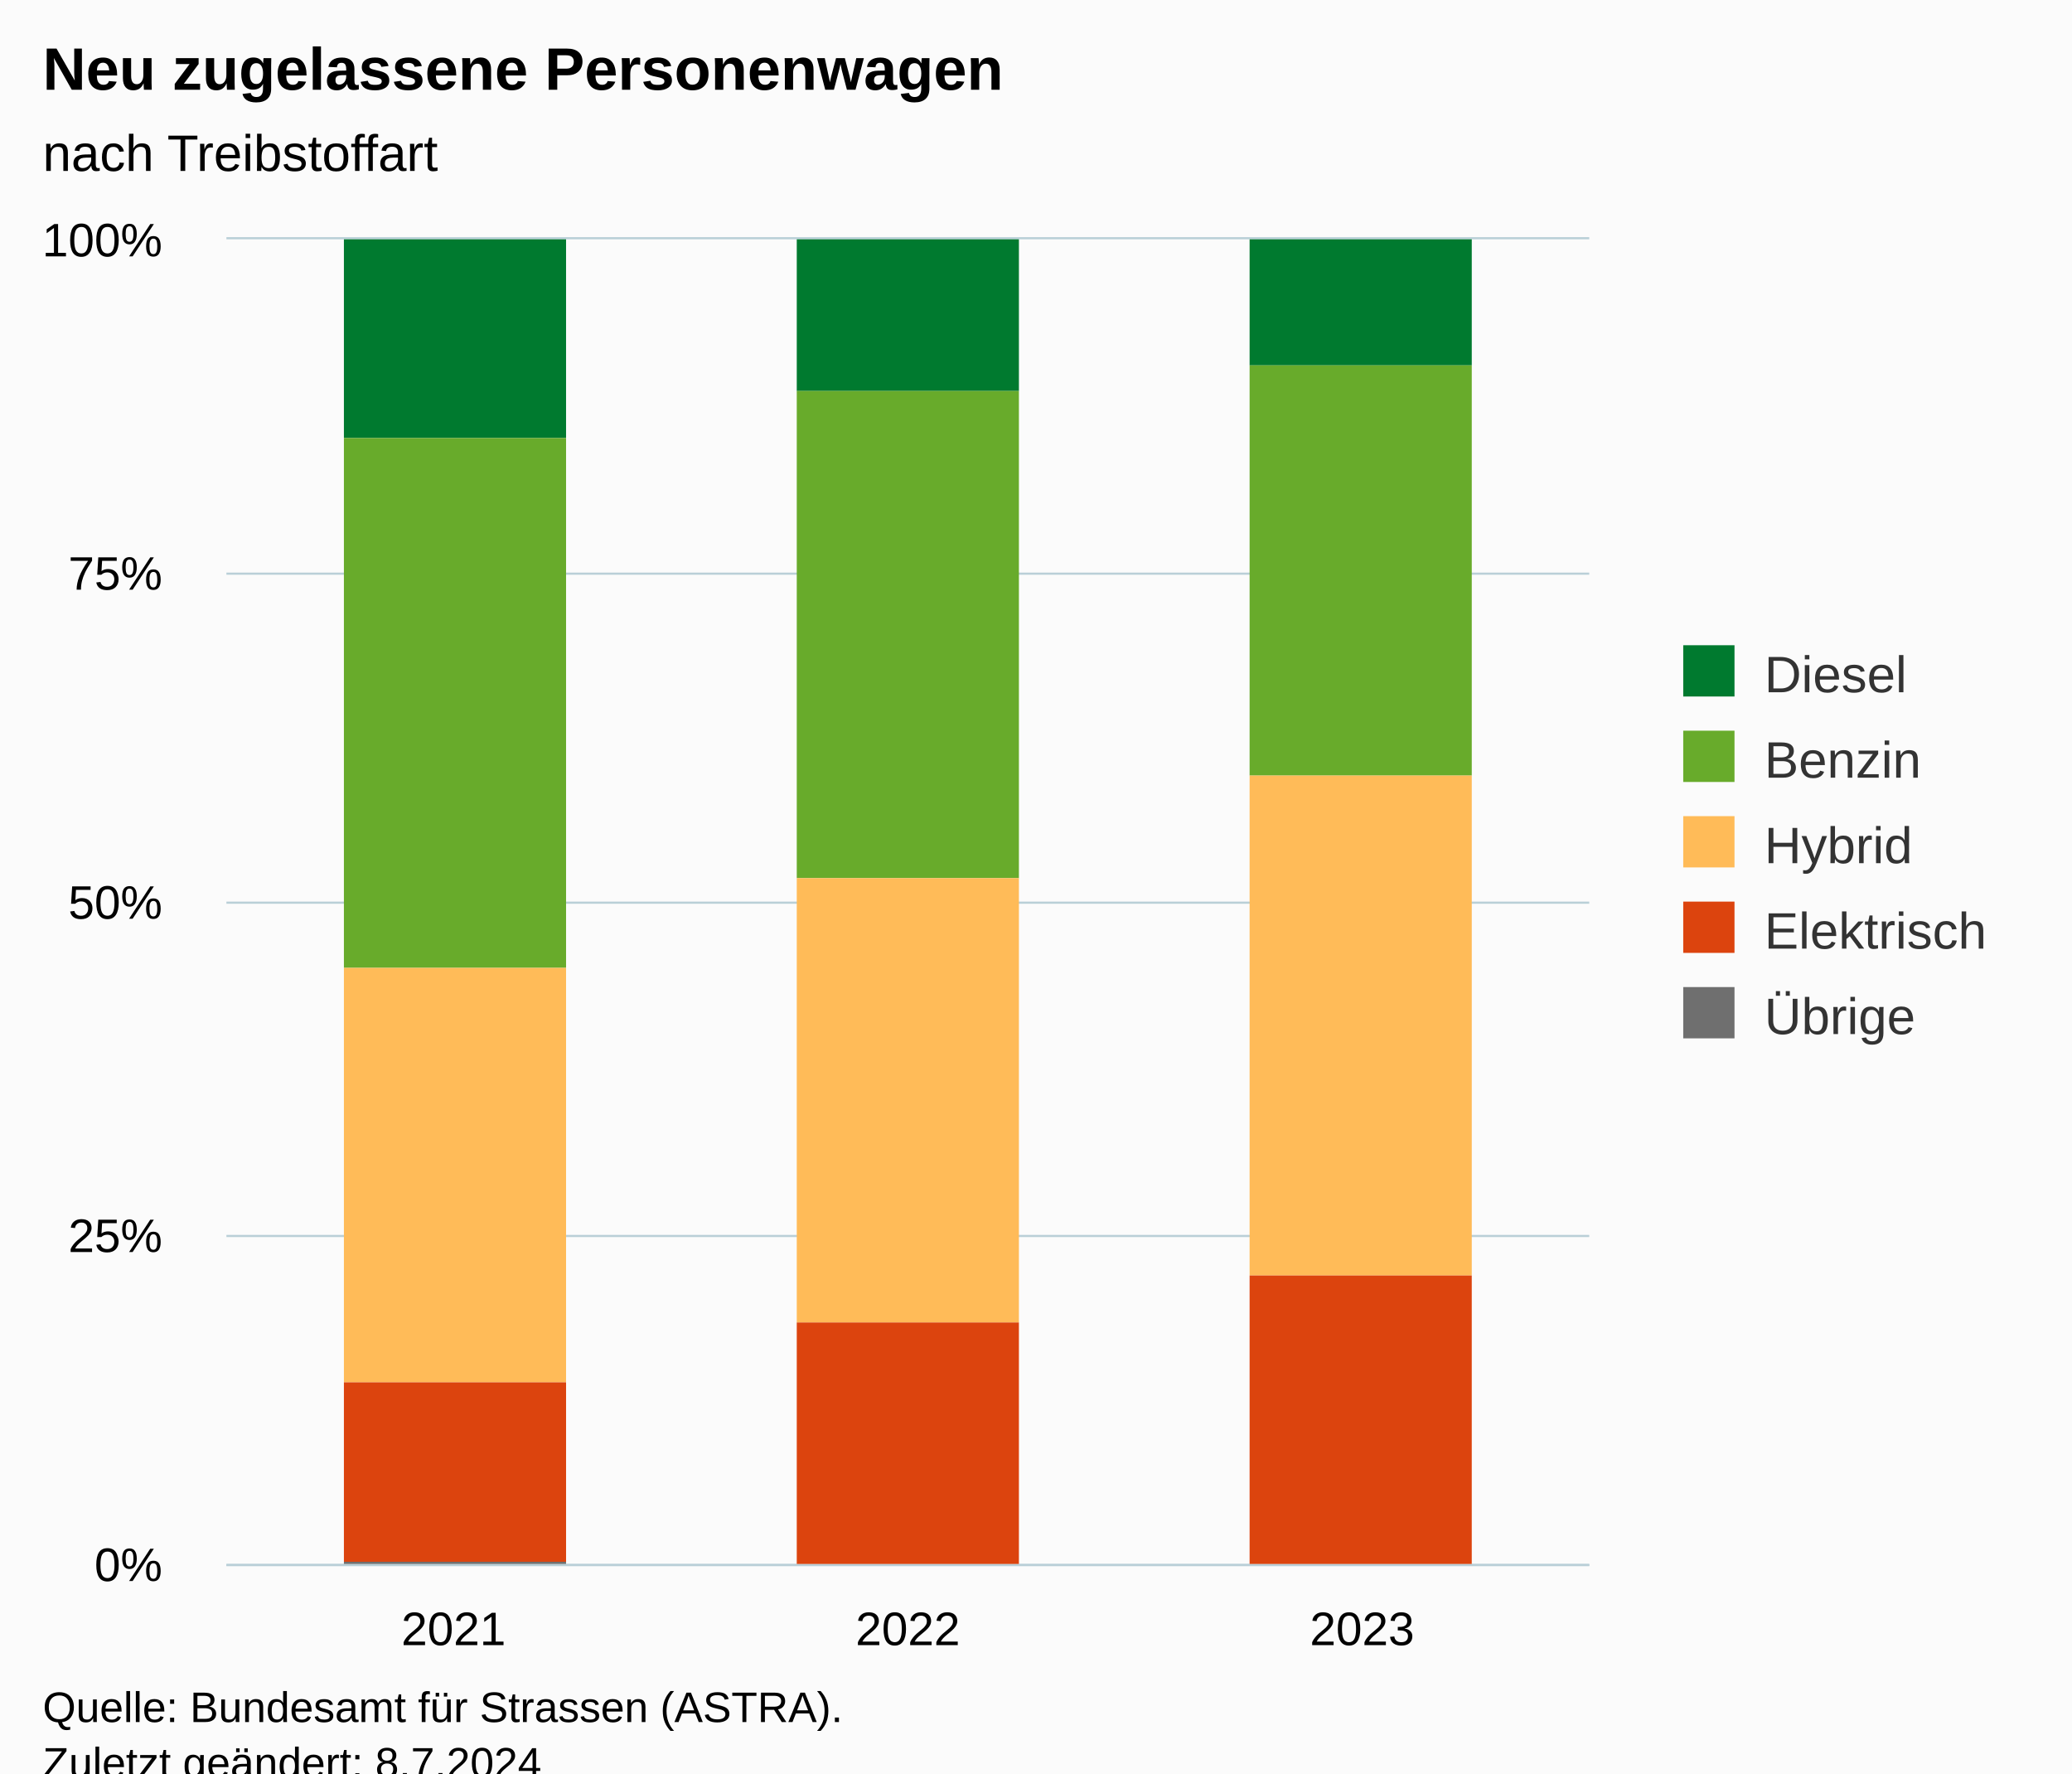
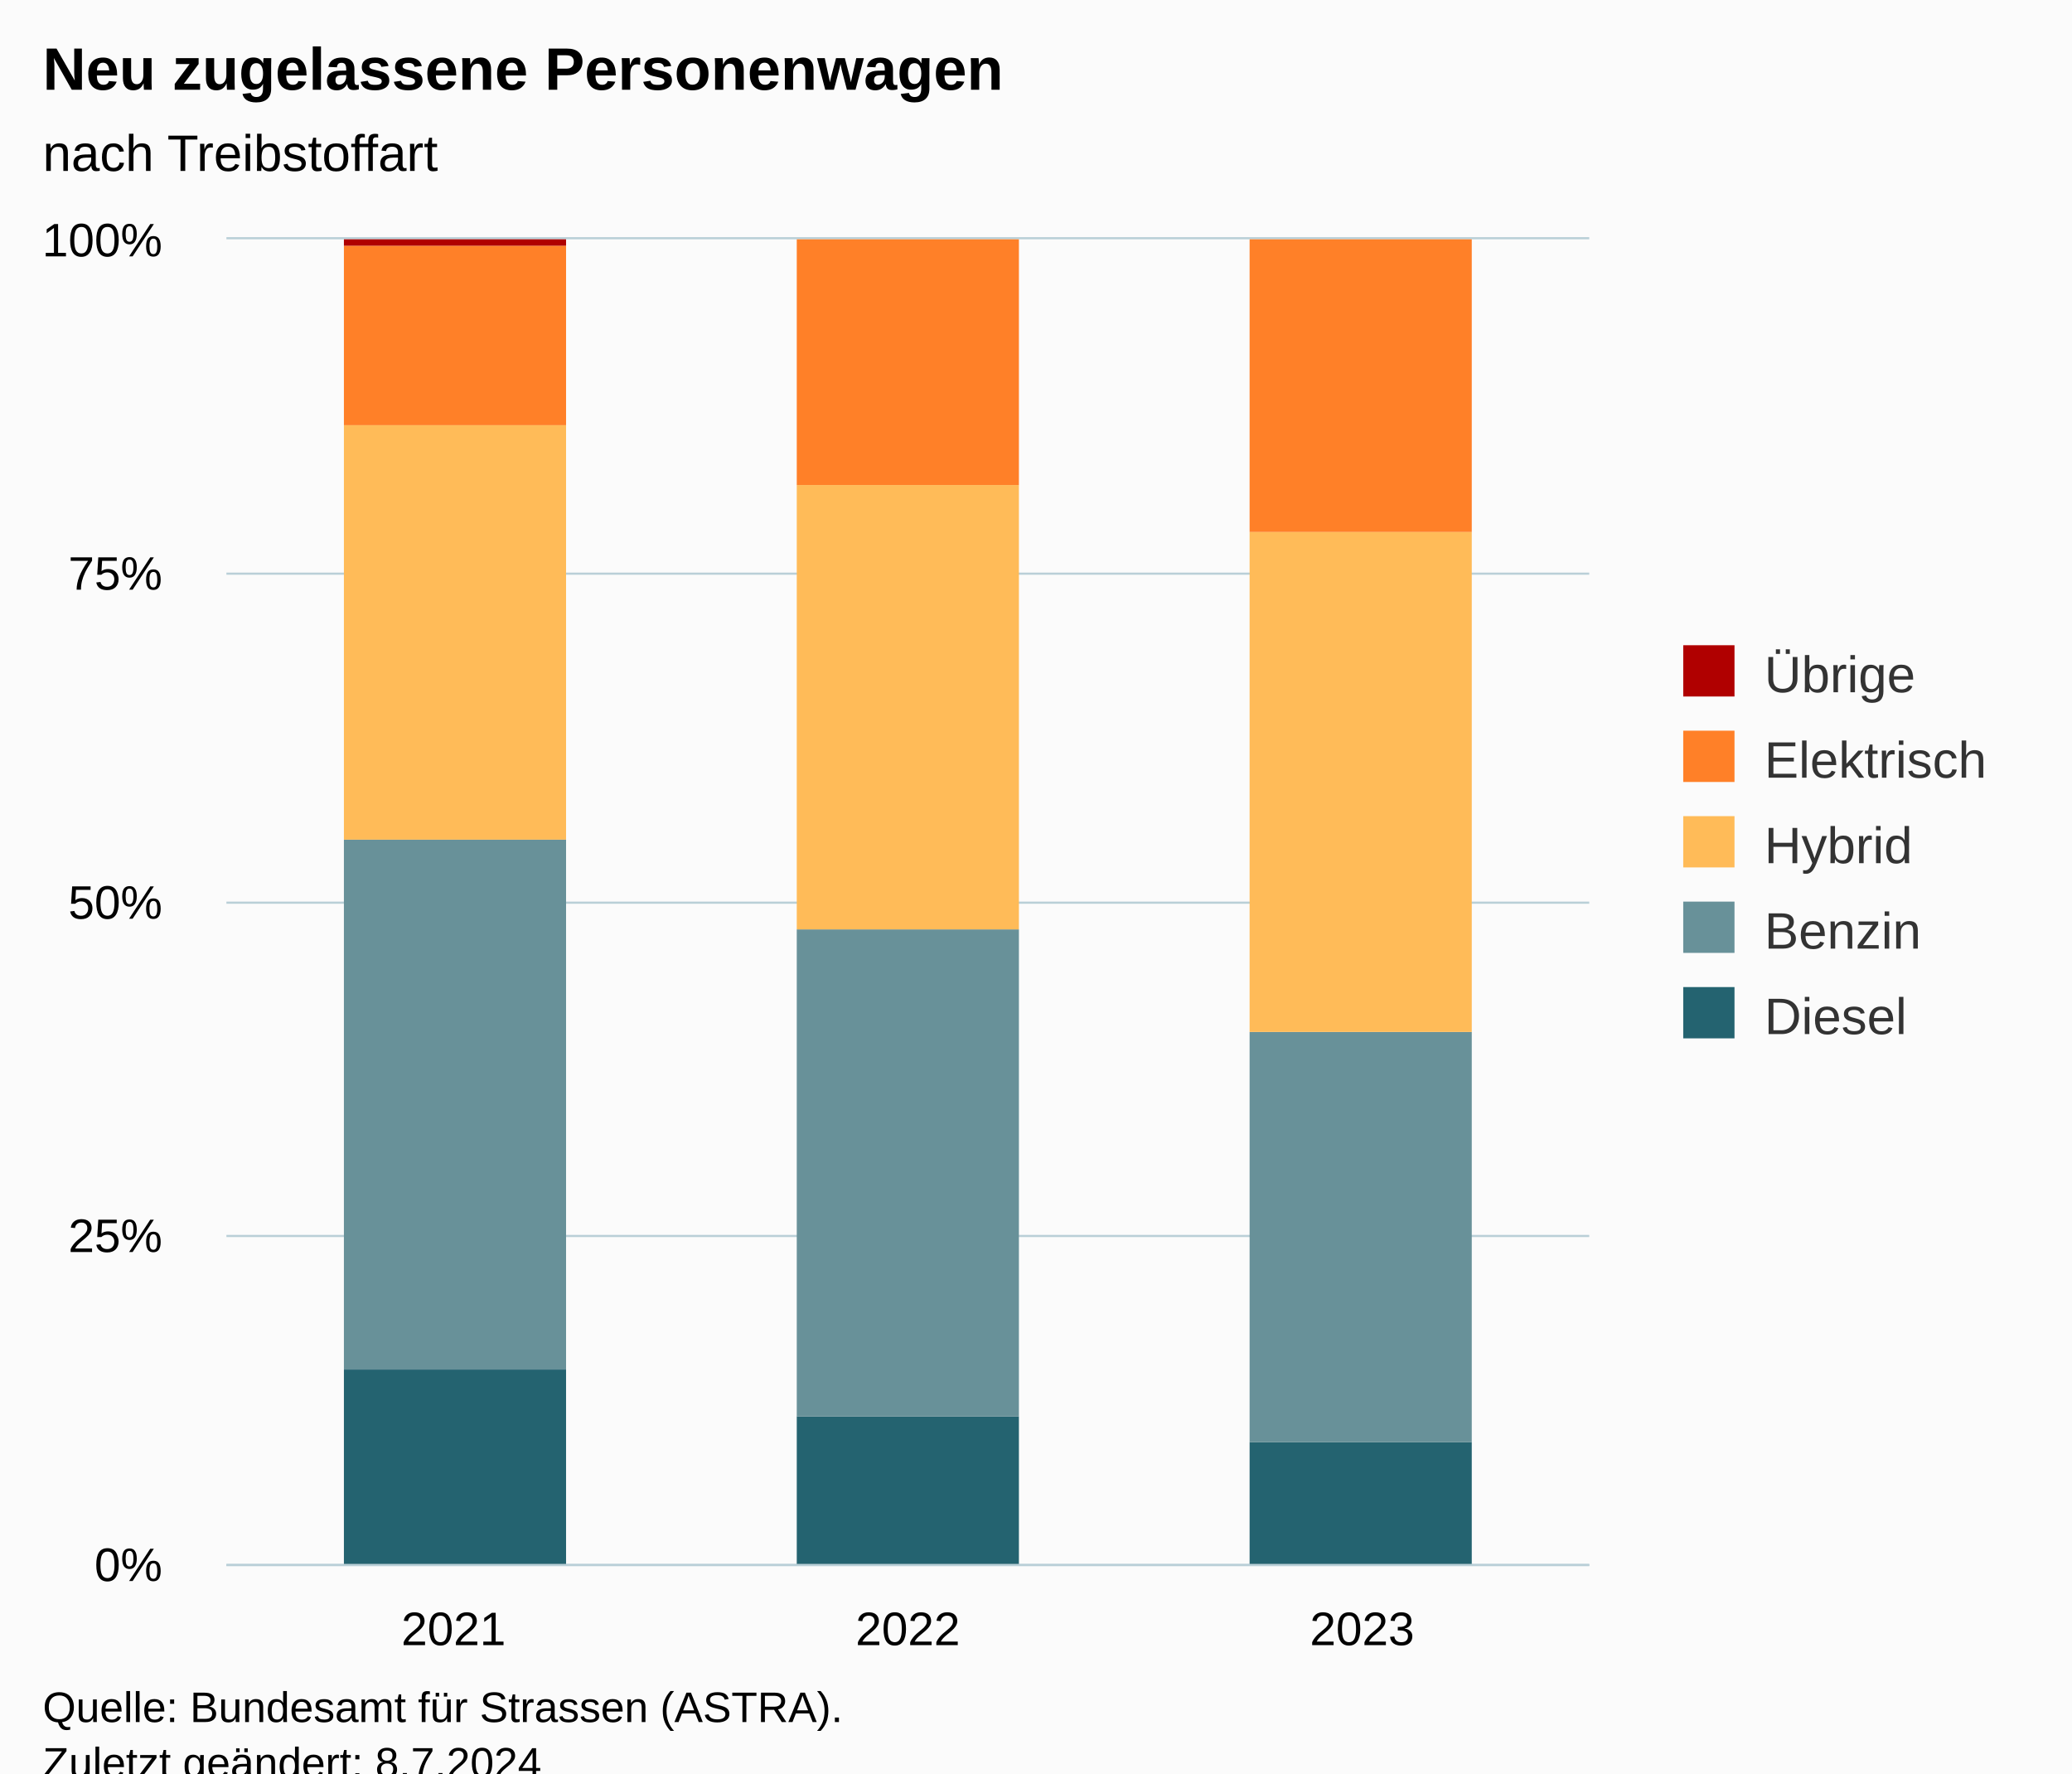
<svg xmlns="http://www.w3.org/2000/svg" version="1.1" class="highcharts-root" style="font-family:Arial;font-size:12px;" viewBox="0 0 485 415">
  <defs>
-     <clipPath id="highcharts-urhbvhu-22-">
+     <clipPath id="highcharts-52hfuww-22-">
      <rect x="0" y="0" width="319" height="310" fill="none" />
    </clipPath>
-     <clipPath id="highcharts-urhbvhu-26-">
+     <clipPath id="highcharts-52hfuww-26-">
      <rect x="0" y="0" width="319" height="310" fill="none" />
    </clipPath>
-     <clipPath id="highcharts-urhbvhu-39-">
+     <clipPath id="highcharts-52hfuww-39-">
      <rect x="53" y="56" width="319" height="310" fill="none" />
    </clipPath>
  </defs>
  <rect fill="#fbfbfb" class="highcharts-background" x="0" y="0" width="485" height="428" rx="0" ry="0" />
  <rect fill="none" class="highcharts-plot-background" x="53" y="56" width="319" height="310" />
  <g class="highcharts-pane-group" data-z-index="0" />
  <g class="highcharts-grid highcharts-xaxis-grid" data-z-index="1">
    <path fill="none" data-z-index="1" class="highcharts-grid-line" d="M 158.5 56 L 158.5 366" opacity="1" />
    <path fill="none" data-z-index="1" class="highcharts-grid-line" d="M 265.5 56 L 265.5 366" opacity="1" />
    <path fill="none" data-z-index="1" class="highcharts-grid-line" d="M 371.5 56 L 371.5 366" opacity="1" />
    <path fill="none" data-z-index="1" class="highcharts-grid-line" d="M 52.5 56 L 52.5 366" opacity="1" />
  </g>
  <g class="highcharts-grid highcharts-yaxis-grid" data-z-index="1">
    <path fill="none" stroke="#B9CFD7" stroke-width="0.5" data-z-index="1" class="highcharts-grid-line" d="M 53 366.25 L 372 366.25" opacity="1" />
    <path fill="none" stroke="#B9CFD7" stroke-width="0.5" data-z-index="1" class="highcharts-grid-line" d="M 53 289.25 L 372 289.25" opacity="1" />
    <path fill="none" stroke="#B9CFD7" stroke-width="0.5" data-z-index="1" class="highcharts-grid-line" d="M 53 211.25 L 372 211.25" opacity="1" />
    <path fill="none" stroke="#B9CFD7" stroke-width="0.5" data-z-index="1" class="highcharts-grid-line" d="M 53 134.25 L 372 134.25" opacity="1" />
    <path fill="none" stroke="#B9CFD7" stroke-width="0.5" data-z-index="1" class="highcharts-grid-line" d="M 53 55.75 L 372 55.75" opacity="1" />
  </g>
  <rect fill="none" class="highcharts-plot-border" data-z-index="1" x="53" y="56" width="319" height="310" />
  <g class="highcharts-axis highcharts-xaxis" data-z-index="2">
    <path fill="none" class="highcharts-axis-line" stroke="#B9CFD7" stroke-width="0.5" data-z-index="7" d="M 53 366.25 L 372 366.25" />
  </g>
  <g class="highcharts-axis highcharts-yaxis" data-z-index="2">
    <path fill="none" class="highcharts-axis-line" data-z-index="7" d="M 53 56 L 53 366" />
  </g>
  <g class="highcharts-series-group" data-z-index="3">
-     <g class="highcharts-series highcharts-series-0 highcharts-column-series" data-z-index="0.1" opacity="1" transform="translate(53,56) scale(1 1)" clip-path="url(#highcharts-urhbvhu-26-)">
-       <rect x="27.5" y="-0.5" width="52" height="47" fill="#007a2f" stroke="#ffffff" stroke-width="1e-7" opacity="1" class="highcharts-point" />
-       <rect x="133.5" y="-0.5" width="52" height="36" fill="#007a2f" stroke="#ffffff" stroke-width="1e-7" opacity="1" class="highcharts-point" />
-       <rect x="239.5" y="-0.5" width="52" height="30" fill="#007a2f" stroke="#ffffff" stroke-width="1e-7" opacity="1" class="highcharts-point" />
+     <g class="highcharts-series highcharts-series-0 highcharts-column-series" data-z-index="0.1" opacity="1" transform="translate(53,56) scale(1 1)" clip-path="url(#highcharts-52hfuww-26-)">
+       <rect x="27.5" y="264.5" width="52" height="46" fill="#246370" stroke="#ffffff" stroke-width="1e-7" opacity="1" class="highcharts-point" />
+       <rect x="133.5" y="275.5" width="52" height="35" fill="#246370" stroke="#ffffff" stroke-width="1e-7" opacity="1" class="highcharts-point" />
+       <rect x="239.5" y="281.5" width="52" height="29" fill="#246370" stroke="#ffffff" stroke-width="1e-7" opacity="1" class="highcharts-point" />
    </g>
    <g class="highcharts-markers highcharts-series-0 highcharts-column-series" data-z-index="0.1" opacity="1" transform="translate(53,56) scale(1 1)" clip-path="none" />
-     <g class="highcharts-series highcharts-series-1 highcharts-column-series" data-z-index="0.1" opacity="1" transform="translate(53,56) scale(1 1)" clip-path="url(#highcharts-urhbvhu-26-)">
-       <rect x="27.5" y="46.5" width="52" height="124" fill="#68ab2b" stroke="#ffffff" stroke-width="1e-7" opacity="1" class="highcharts-point" />
-       <rect x="133.5" y="35.5" width="52" height="114" fill="#68ab2b" stroke="#ffffff" stroke-width="1e-7" opacity="1" class="highcharts-point" />
-       <rect x="239.5" y="29.5" width="52" height="96" fill="#68ab2b" stroke="#ffffff" stroke-width="1e-7" opacity="1" class="highcharts-point" />
+     <g class="highcharts-series highcharts-series-1 highcharts-column-series" data-z-index="0.1" opacity="1" transform="translate(53,56) scale(1 1)" clip-path="url(#highcharts-52hfuww-26-)">
+       <rect x="27.5" y="140.5" width="52" height="124" fill="#689199" stroke="#ffffff" stroke-width="1e-7" opacity="1" class="highcharts-point" />
+       <rect x="133.5" y="161.5" width="52" height="114" fill="#689199" stroke="#ffffff" stroke-width="1e-7" opacity="1" class="highcharts-point" />
+       <rect x="239.5" y="185.5" width="52" height="96" fill="#689199" stroke="#ffffff" stroke-width="1e-7" opacity="1" class="highcharts-point" />
    </g>
    <g class="highcharts-markers highcharts-series-1 highcharts-column-series" data-z-index="0.1" opacity="1" transform="translate(53,56) scale(1 1)" clip-path="none" />
-     <g class="highcharts-series highcharts-series-2 highcharts-column-series" data-z-index="0.1" opacity="1" transform="translate(53,56) scale(1 1)" clip-path="url(#highcharts-urhbvhu-26-)">
-       <rect x="27.5" y="170.5" width="52" height="97" fill="#ffbb58" stroke="#ffffff" stroke-width="1e-7" opacity="1" class="highcharts-point" />
-       <rect x="133.5" y="149.5" width="52" height="104" fill="#ffbb58" stroke="#ffffff" stroke-width="1e-7" opacity="1" class="highcharts-point" />
-       <rect x="239.5" y="125.5" width="52" height="117" fill="#ffbb58" stroke="#ffffff" stroke-width="1e-7" opacity="1" class="highcharts-point" />
+     <g class="highcharts-series highcharts-series-2 highcharts-column-series" data-z-index="0.1" opacity="1" transform="translate(53,56) scale(1 1)" clip-path="url(#highcharts-52hfuww-26-)">
+       <rect x="27.5" y="43.5" width="52" height="97" fill="#ffbb58" stroke="#ffffff" stroke-width="1e-7" opacity="1" class="highcharts-point" />
+       <rect x="133.5" y="57.5" width="52" height="104" fill="#ffbb58" stroke="#ffffff" stroke-width="1e-7" opacity="1" class="highcharts-point" />
+       <rect x="239.5" y="68.5" width="52" height="117" fill="#ffbb58" stroke="#ffffff" stroke-width="1e-7" opacity="1" class="highcharts-point" />
    </g>
    <g class="highcharts-markers highcharts-series-2 highcharts-column-series" data-z-index="0.1" opacity="1" transform="translate(53,56) scale(1 1)" clip-path="none" />
-     <g class="highcharts-series highcharts-series-3 highcharts-column-series" data-z-index="0.1" opacity="1" transform="translate(53,56) scale(1 1)" clip-path="url(#highcharts-urhbvhu-26-)">
-       <rect x="27.5" y="267.5" width="52" height="42" fill="#dc440e" stroke="#ffffff" stroke-width="1e-7" opacity="1" class="highcharts-point" />
-       <rect x="133.5" y="253.5" width="52" height="57" fill="#dc440e" stroke="#ffffff" stroke-width="1e-7" opacity="1" class="highcharts-point" />
-       <rect x="239.5" y="242.5" width="52" height="68" fill="#dc440e" stroke="#ffffff" stroke-width="1e-7" opacity="1" class="highcharts-point" />
+     <g class="highcharts-series highcharts-series-3 highcharts-column-series" data-z-index="0.1" opacity="1" transform="translate(53,56) scale(1 1)" clip-path="url(#highcharts-52hfuww-26-)">
+       <rect x="27.5" y="1.5" width="52" height="42" fill="#FF8028" stroke="#ffffff" stroke-width="1e-7" opacity="1" class="highcharts-point" />
+       <rect x="133.5" y="-0.5" width="52" height="58" fill="#FF8028" stroke="#ffffff" stroke-width="1e-7" opacity="1" class="highcharts-point" />
+       <rect x="239.5" y="-0.5" width="52" height="69" fill="#FF8028" stroke="#ffffff" stroke-width="1e-7" opacity="1" class="highcharts-point" />
    </g>
    <g class="highcharts-markers highcharts-series-3 highcharts-column-series" data-z-index="0.1" opacity="1" transform="translate(53,56) scale(1 1)" clip-path="none" />
-     <g class="highcharts-series highcharts-series-4 highcharts-column-series" data-z-index="0.1" opacity="1" transform="translate(53,56) scale(1 1)" clip-path="url(#highcharts-urhbvhu-26-)">
-       <rect x="27.5" y="309.5" width="52" height="1" fill="#6F6F6F" stroke="#ffffff" stroke-width="1e-7" opacity="1" class="highcharts-point" />
-       <rect x="133.5" y="310.5" width="52" height="0" fill="#6F6F6F" stroke="#ffffff" stroke-width="1e-7" opacity="1" class="highcharts-point" />
-       <rect x="239.5" y="310.5" width="52" height="0" fill="#6F6F6F" stroke="#ffffff" stroke-width="1e-7" opacity="1" class="highcharts-point" />
+     <g class="highcharts-series highcharts-series-4 highcharts-column-series" data-z-index="0.1" opacity="1" transform="translate(53,56) scale(1 1)" clip-path="url(#highcharts-52hfuww-26-)">
+       <rect x="27.5" y="-0.5" width="52" height="2" fill="#B00000" stroke="#ffffff" stroke-width="1e-7" opacity="1" class="highcharts-point" />
+       <rect x="133.5" y="0.5" width="52" height="0" fill="#B00000" stroke="#ffffff" stroke-width="1e-7" opacity="1" class="highcharts-point" />
+       <rect x="239.5" y="0.5" width="52" height="0" fill="#B00000" stroke="#ffffff" stroke-width="1e-7" opacity="1" class="highcharts-point" />
    </g>
    <g class="highcharts-markers highcharts-series-4 highcharts-column-series" data-z-index="0.1" opacity="1" transform="translate(53,56) scale(1 1)" clip-path="none" />
  </g>
  <text x="10" text-anchor="start" class="highcharts-title" data-z-index="4" style="color:#000000;font-size:14px;font-weight:bold;fill:#000000;" y="21">
    <tspan>Neu zugelassene Personenwagen</tspan>
  </text>
  <text x="10" text-anchor="start" class="highcharts-subtitle" data-z-index="4" style="color:#000000;font-size:12px;font-weight:normal;fill:#000000;" y="40">
    <tspan>nach Treibstoffart</tspan>
  </text>
  <text x="10" text-anchor="start" class="highcharts-caption" data-z-index="4" style="color:#666666;fill:#666666;" y="400" />
  <g class="highcharts-legend" data-z-index="7" transform="translate(384,144)">
    <rect fill="none" class="highcharts-legend-box" rx="0" ry="0" x="0" y="0" width="91" height="111" visibility="visible" />
    <g data-z-index="1">
      <g>
-         <g class="highcharts-legend-item highcharts-column-series highcharts-color-undefined highcharts-series-0" data-z-index="1" transform="translate(8,3)">
+         <g class="highcharts-legend-item highcharts-column-series highcharts-color-undefined highcharts-series-4" data-z-index="1" transform="translate(8,3)">
          <text x="21" style="color:#333333;cursor:pointer;font-size:12px;font-weight:normal;fill:#333333;" text-anchor="start" data-z-index="2" y="15">
-             <tspan>Diesel</tspan>
+             <tspan>Übrige</tspan>
          </text>
-           <rect x="2" y="4" width="12" height="12" fill="#007a2f" class="highcharts-point" data-z-index="3" />
+           <rect x="2" y="4" width="12" height="12" fill="#B00000" class="highcharts-point" data-z-index="3" />
        </g>
-         <g class="highcharts-legend-item highcharts-column-series highcharts-color-undefined highcharts-series-1" data-z-index="1" transform="translate(8,23)">
+         <g class="highcharts-legend-item highcharts-column-series highcharts-color-undefined highcharts-series-3" data-z-index="1" transform="translate(8,23)">
          <text x="21" y="15" style="color:#333333;cursor:pointer;font-size:12px;font-weight:normal;fill:#333333;" text-anchor="start" data-z-index="2">
-             <tspan>Benzin</tspan>
+             <tspan>Elektrisch</tspan>
          </text>
-           <rect x="2" y="4" width="12" height="12" fill="#68ab2b" class="highcharts-point" data-z-index="3" />
+           <rect x="2" y="4" width="12" height="12" fill="#FF8028" class="highcharts-point" data-z-index="3" />
        </g>
        <g class="highcharts-legend-item highcharts-column-series highcharts-color-undefined highcharts-series-2" data-z-index="1" transform="translate(8,43)">
          <text x="21" y="15" style="color:#333333;cursor:pointer;font-size:12px;font-weight:normal;fill:#333333;" text-anchor="start" data-z-index="2">
            <tspan>Hybrid</tspan>
          </text>
          <rect x="2" y="4" width="12" height="12" fill="#ffbb58" class="highcharts-point" data-z-index="3" />
        </g>
-         <g class="highcharts-legend-item highcharts-column-series highcharts-color-undefined highcharts-series-3" data-z-index="1" transform="translate(8,63)">
+         <g class="highcharts-legend-item highcharts-column-series highcharts-color-undefined highcharts-series-1" data-z-index="1" transform="translate(8,63)">
          <text x="21" y="15" style="color:#333333;cursor:pointer;font-size:12px;font-weight:normal;fill:#333333;" text-anchor="start" data-z-index="2">
-             <tspan>Elektrisch</tspan>
+             <tspan>Benzin</tspan>
          </text>
-           <rect x="2" y="4" width="12" height="12" fill="#dc440e" class="highcharts-point" data-z-index="3" />
+           <rect x="2" y="4" width="12" height="12" fill="#689199" class="highcharts-point" data-z-index="3" />
        </g>
-         <g class="highcharts-legend-item highcharts-column-series highcharts-color-undefined highcharts-series-4" data-z-index="1" transform="translate(8,83)">
+         <g class="highcharts-legend-item highcharts-column-series highcharts-color-undefined highcharts-series-0" data-z-index="1" transform="translate(8,83)">
          <text x="21" y="15" style="color:#333333;cursor:pointer;font-size:12px;font-weight:normal;fill:#333333;" text-anchor="start" data-z-index="2">
-             <tspan>Übrige</tspan>
+             <tspan>Diesel</tspan>
          </text>
-           <rect x="2" y="4" width="12" height="12" fill="#6F6F6F" class="highcharts-point" data-z-index="3" />
+           <rect x="2" y="4" width="12" height="12" fill="#246370" class="highcharts-point" data-z-index="3" />
        </g>
      </g>
    </g>
  </g>
  <g class="highcharts-axis-labels highcharts-xaxis-labels" data-z-index="7">
    <text x="106.167" style="color:#000000;cursor:default;font-size:11px;fill:#000000;" text-anchor="middle" transform="translate(0,0)" y="385" opacity="1">2021</text>
    <text x="212.5" style="color:#000000;cursor:default;font-size:11px;fill:#000000;" text-anchor="middle" transform="translate(0,0)" y="385" opacity="1">2022</text>
    <text x="318.833" style="color:#000000;cursor:default;font-size:11px;fill:#000000;" text-anchor="middle" transform="translate(0,0)" y="385" opacity="1">2023</text>
  </g>
  <g class="highcharts-axis-labels highcharts-yaxis-labels" data-z-index="7">
    <text x="38" style="color:#000000;cursor:default;font-size:11px;fill:#000000;" text-anchor="end" transform="translate(0,0)" y="370" opacity="1">0%</text>
    <text x="38" style="color:#000000;cursor:default;font-size:11px;fill:#000000;" text-anchor="end" transform="translate(0,0)" y="293" opacity="1">25%</text>
    <text x="38" style="color:#000000;cursor:default;font-size:11px;fill:#000000;" text-anchor="end" transform="translate(0,0)" y="215" opacity="1">50%</text>
    <text x="38" style="color:#000000;cursor:default;font-size:11px;fill:#000000;" text-anchor="end" transform="translate(0,0)" y="138" opacity="1">75%</text>
    <text x="38" style="color:#000000;cursor:default;font-size:11px;fill:#000000;" text-anchor="end" transform="translate(0,0)" y="60" opacity="1">100%</text>
  </g>
  <text x="10" class="highcharts-credits" text-anchor="start" data-z-index="8" style="cursor:default;color:#000000;font-size:10px;fill:#000000;" y="403">
    <tspan>Quelle: Bundesamt für Strassen (ASTRA).</tspan>
    <tspan x="10" dy="13">Zuletzt geändert: 8.7.2024</tspan>
  </text>
-   <g class="highcharts-control-points" data-z-index="99" clip-path="url(#highcharts-urhbvhu-39-)" />
+   <g class="highcharts-control-points" data-z-index="99" clip-path="url(#highcharts-52hfuww-39-)" />
</svg>
